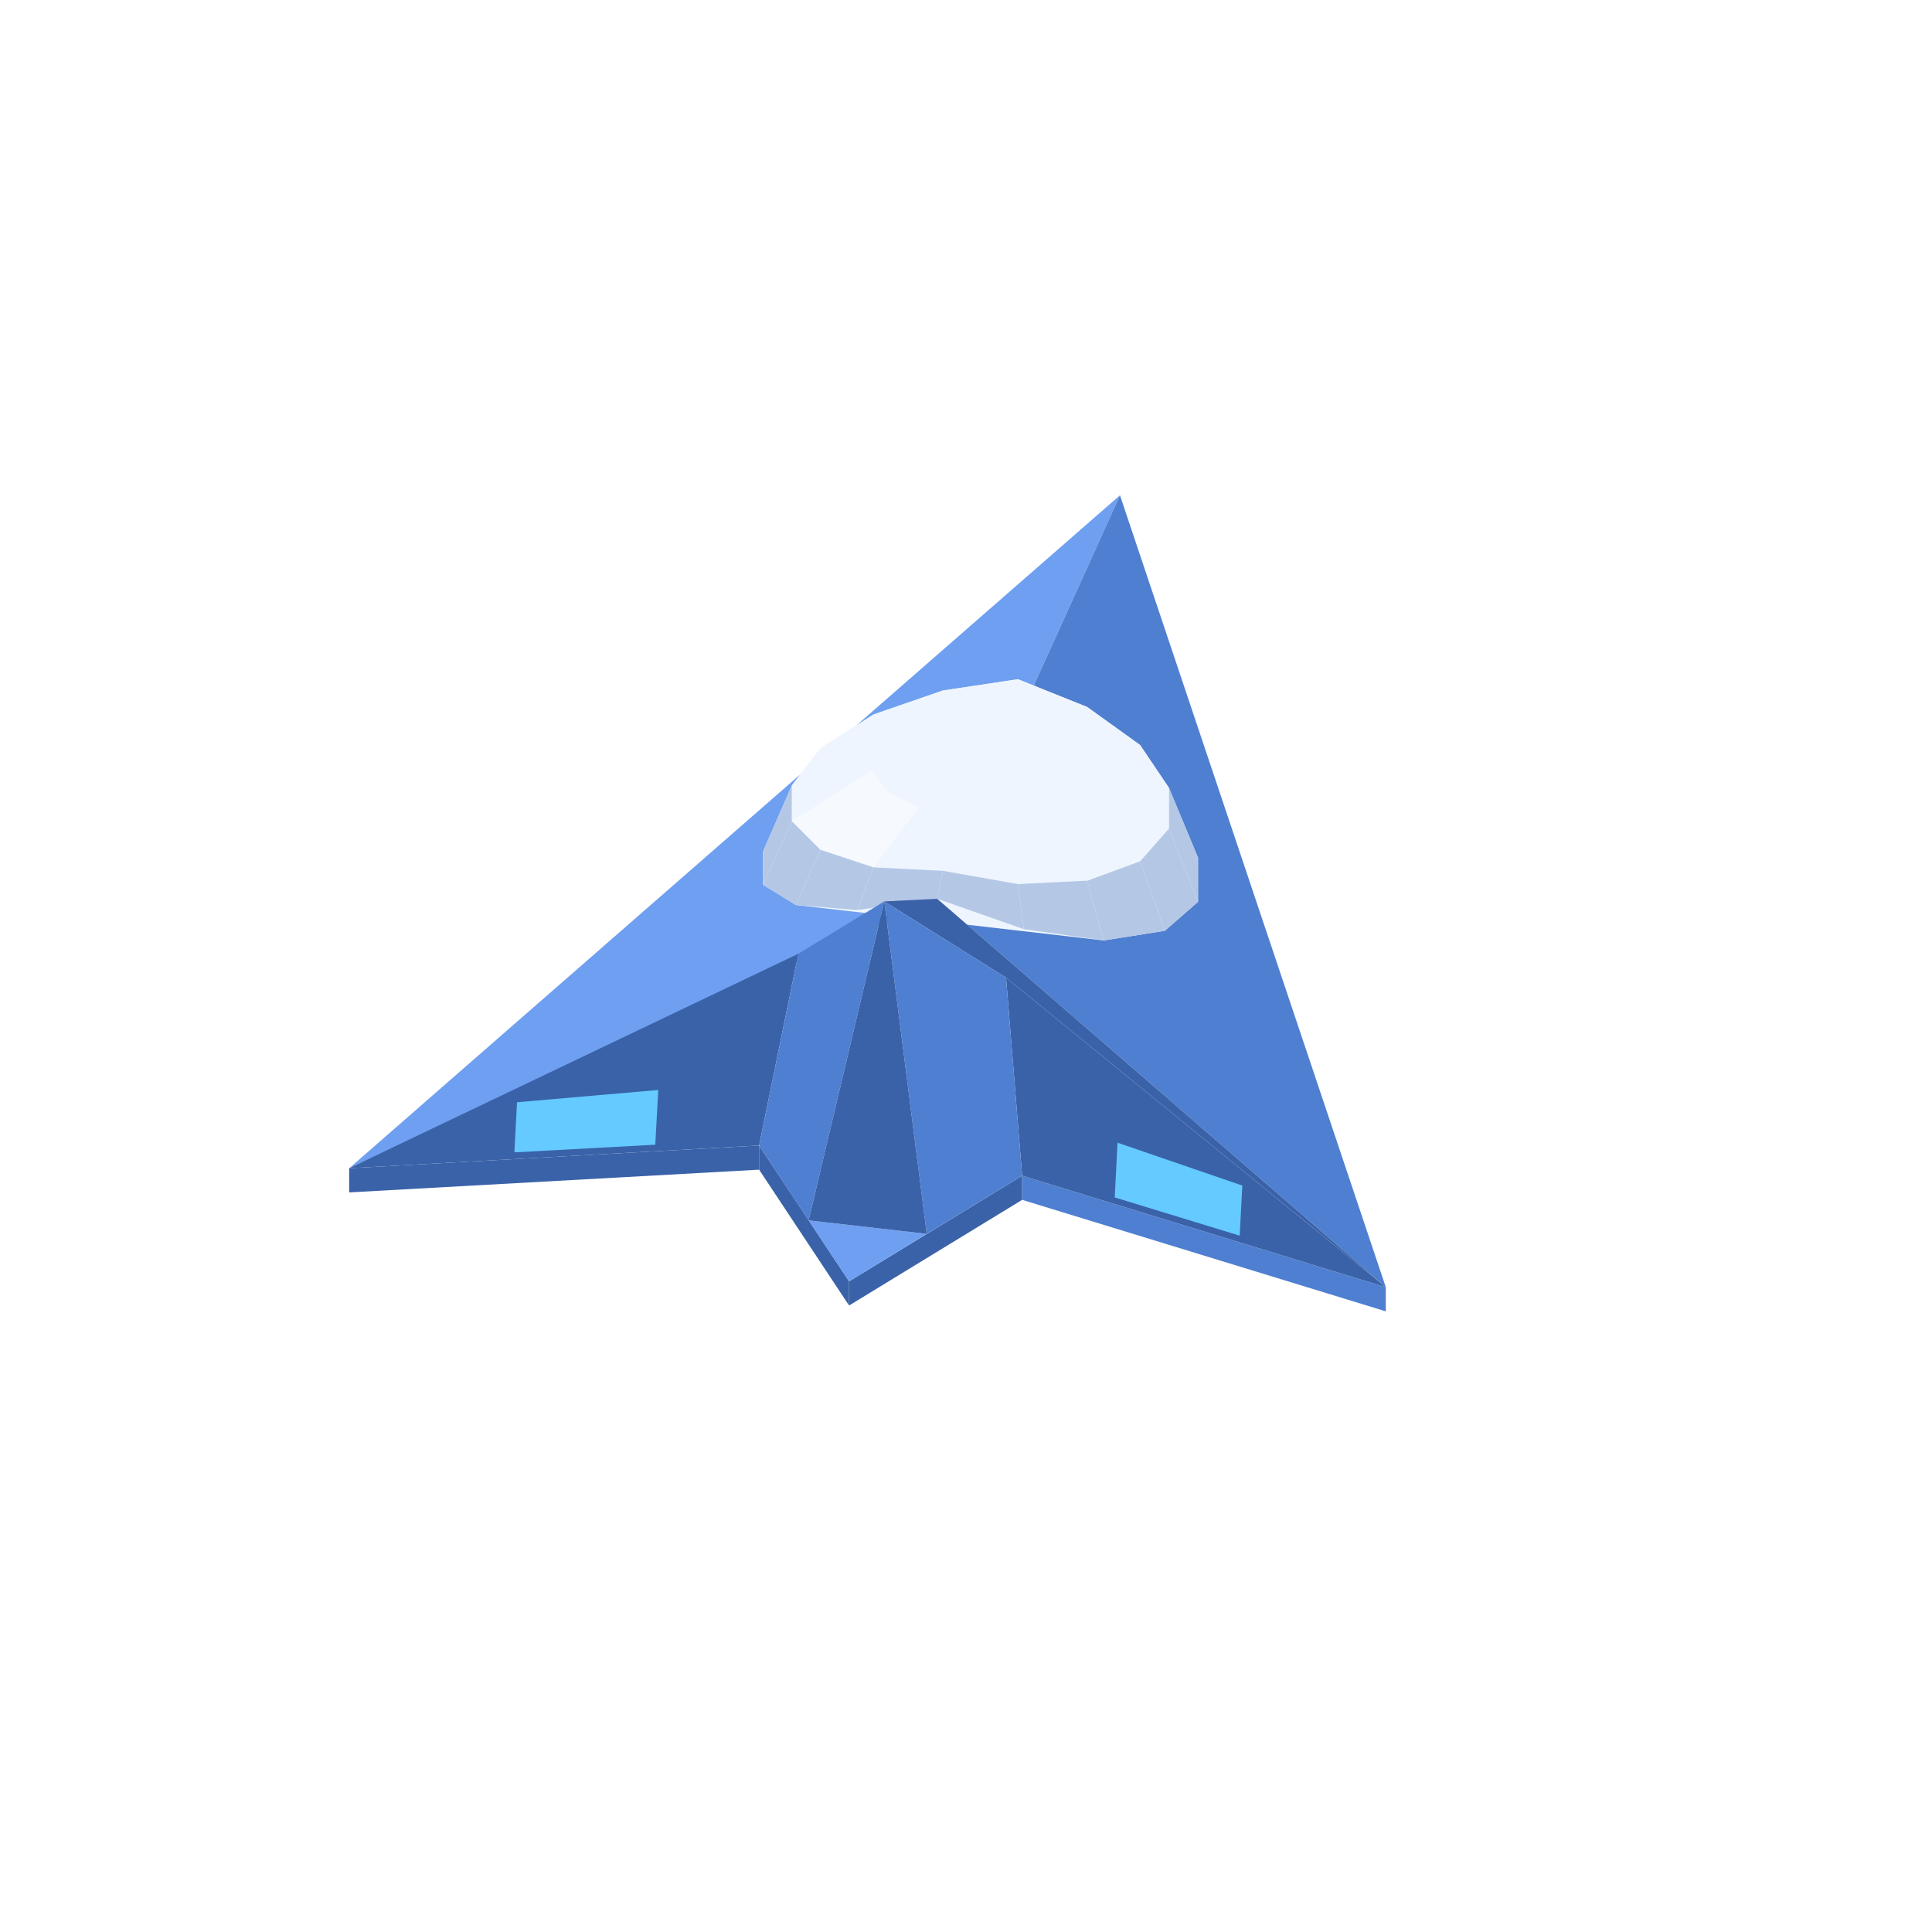
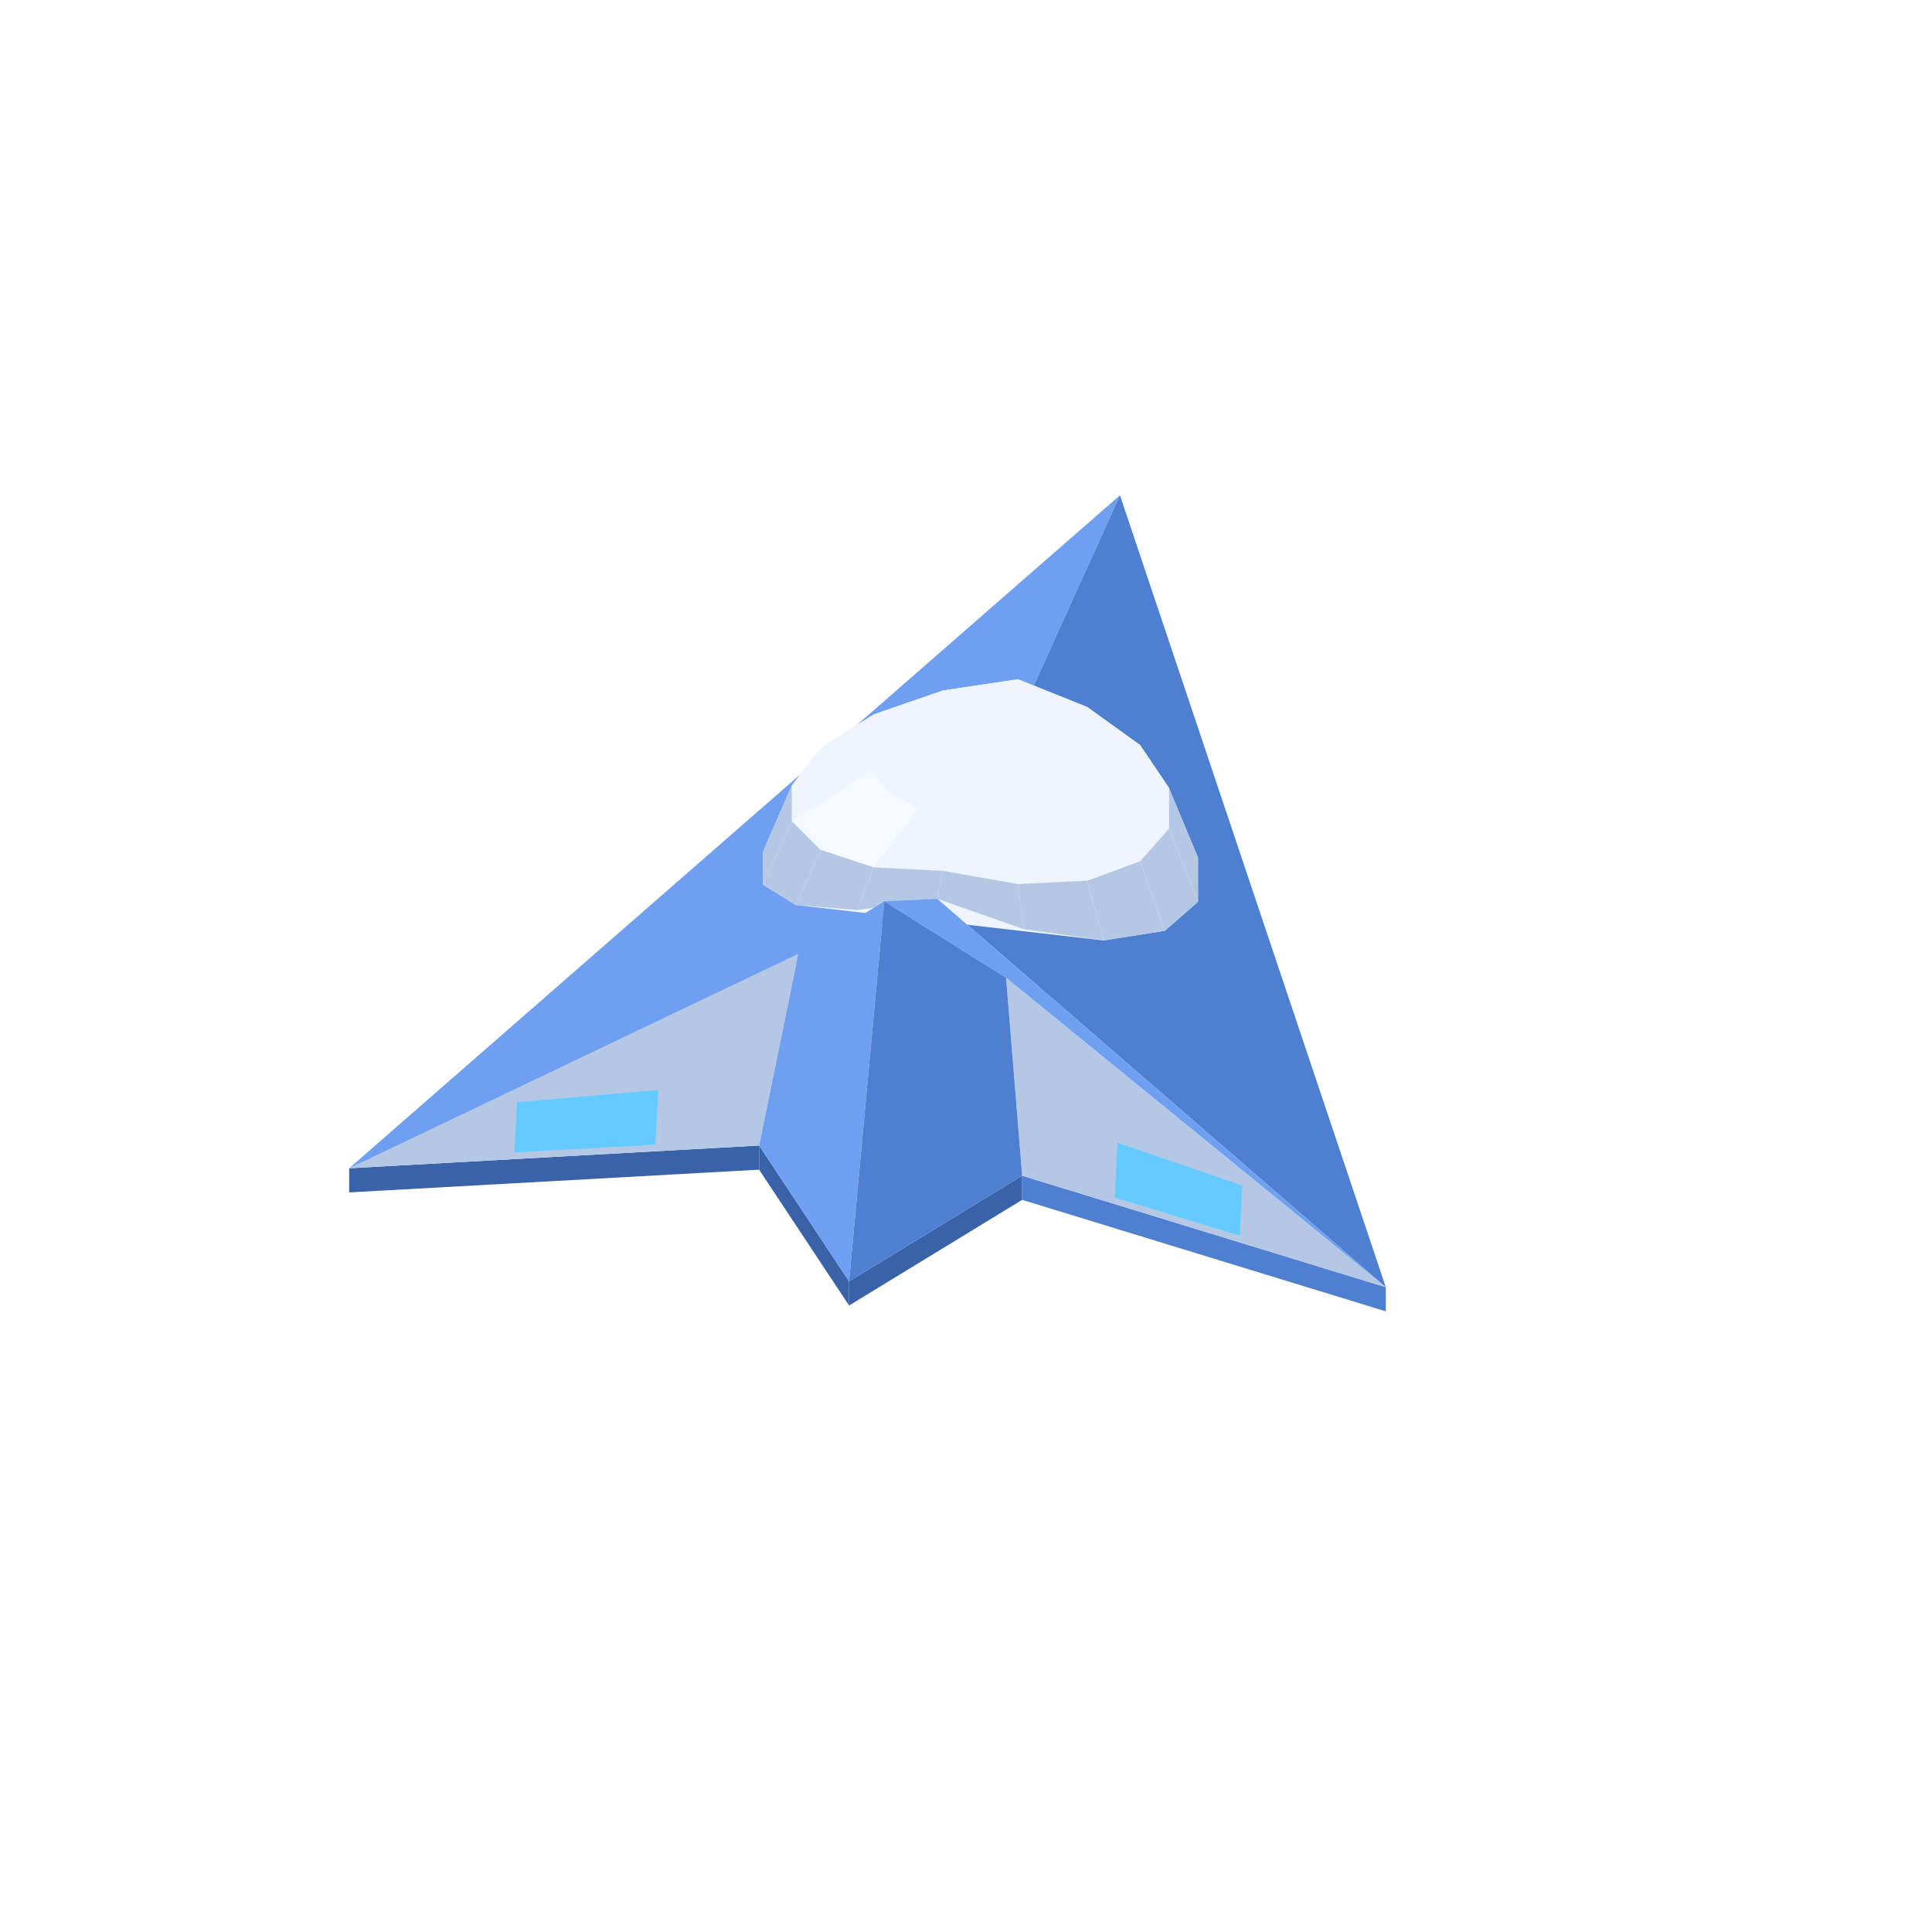
<svg xmlns="http://www.w3.org/2000/svg" width="96" height="96" viewBox="0 0 96 96">
  <polygon fill="#3a62a8" points="17.35,58.05 37.72,56.92 37.72,58.12 17.35,59.25" />
  <polygon fill="#3a62a8" points="37.72,56.92 42.19,63.67 42.19,64.87 37.72,58.12" />
  <polygon fill="#3a62a8" points="42.19,63.67 50.79,58.42 50.79,59.62 42.19,64.87" />
  <polygon fill="#4f7fd0" points="50.79,58.42 68.86,63.96 68.86,65.16 50.79,59.62" />
  <polygon fill="#6f9ff0" points="46.57,44.66 17.35,58.05 55.65,24.61" />
  <polygon fill="#4f7fd0" points="55.65,24.61 68.86,63.96 46.57,44.66" />
  <polygon fill="#eef5ff" points="37.91,42.32 39.35,39.02 40.78,37.16 43.41,35.50 46.85,34.31 50.58,33.75 54.02,35.13 56.65,37.02 58.08,39.14 59.53,42.62 59.53,44.81 57.88,46.25 54.84,46.73 39.55,44.97 37.91,43.96" />
  <polygon fill="#eef5ff" points="46.85,34.31 50.58,33.75 49.79,34.47 47.64,34.55" />
  <polygon fill="#eef5ff" points="43.41,35.50 46.85,34.31 47.64,34.55 45.65,35.08" />
  <polygon fill="#eef5ff" points="50.58,33.75 54.02,35.13 51.78,35.03 49.79,34.47" />
  <polygon fill="#eef5ff" points="40.78,37.16 43.41,35.50 45.65,35.08 44.13,35.98" />
  <polygon fill="#eef5ff" points="54.02,35.13 56.65,37.02 53.30,35.96 51.78,35.03" />
  <polygon fill="#eef5ff" points="39.35,39.02 40.78,37.16 44.13,35.98 43.31,37.11" />
  <polygon fill="#eef5ff" points="56.65,37.02 58.08,39.14 54.12,37.13 53.30,35.96" />
  <polygon fill="#b4c8e6" points="59.53,42.62 59.53,44.81 58.08,41.17 58.08,39.14" />
  <polygon fill="#eef5ff" points="47.64,34.55 49.79,34.47 48.72,37.11" />
  <polygon fill="#b4c8e6" points="37.91,43.96 37.91,42.32 39.35,39.02 39.35,40.80" />
  <polygon fill="#eef5ff" points="45.65,35.08 47.64,34.55 48.72,37.11" />
  <polygon fill="#eef5ff" points="49.79,34.47 51.78,35.03 48.72,37.11" />
  <polygon fill="#eef5ff" points="44.13,35.98 45.65,35.08 48.72,37.11" />
  <polygon fill="#eef5ff" points="51.78,35.03 53.30,35.96 48.72,37.11" />
  <polygon fill="#eef5ff" points="43.31,37.11 44.13,35.98 48.72,37.11" />
  <polygon fill="#eef5ff" points="53.30,35.96 54.12,37.13 48.72,37.11" />
  <polygon fill="#eef5ff" points="58.08,39.14 58.08,41.17 54.12,38.35 54.12,37.13" />
  <polygon fill="#eef5ff" points="39.35,40.80 39.35,39.02 43.31,37.11 43.31,38.30" />
  <polygon fill="#eef5ff" points="54.12,37.13 54.12,38.35 48.72,37.11" />
  <polygon fill="#eef5ff" points="43.31,38.30 43.31,37.11 48.72,37.11" />
  <polygon fill="#b4c8e6" points="59.53,44.81 57.88,46.25 56.65,42.79 58.08,41.17" />
  <polygon fill="#b4c8e6" points="39.55,44.97 37.91,43.96 39.35,40.80 40.78,42.23" />
  <polygon fill="#eef5ff" points="54.12,38.35 53.30,39.44 48.72,37.11" />
  <polygon fill="#eef5ff" points="44.13,39.36 43.31,38.30 48.72,37.11" />
  <polygon fill="#eef5ff" points="58.08,41.17 56.65,42.79 53.30,39.44 54.12,38.35" />
  <polygon fill="#f6faff" points="40.78,42.23 39.35,40.80 43.31,38.30 44.13,39.36" />
  <polygon fill="#eef5ff" points="53.30,39.44 51.78,40.23 48.72,37.11" />
  <polygon fill="#eef5ff" points="45.65,40.13 44.13,39.36 48.72,37.11" />
  <polygon fill="#eef5ff" points="51.78,40.23 49.79,40.61 48.72,37.11" />
  <polygon fill="#eef5ff" points="47.64,40.51 45.65,40.13 48.72,37.11" />
  <polygon fill="#eef5ff" points="49.79,40.61 47.64,40.51 48.72,37.11" />
  <polygon fill="#b4c8e6" points="57.88,46.25 54.84,46.73 54.02,43.76 56.65,42.79" />
  <polygon fill="#eef5ff" points="56.65,42.79 54.02,43.76 51.78,40.23 53.30,39.44" />
  <polygon fill="#f6faff" points="43.41,43.10 40.78,42.23 44.13,39.36 45.65,40.13" />
  <polygon fill="#b4c8e6" points="42.59,45.22 39.55,44.97 40.78,42.23 43.41,43.10" />
  <polygon fill="#eef5ff" points="54.02,43.76 50.58,43.93 49.79,40.61 51.78,40.23" />
  <polygon fill="#eef5ff" points="46.85,43.27 43.41,43.10 45.65,40.13 47.64,40.51" />
  <polygon fill="#eef5ff" points="50.58,43.93 46.85,43.27 47.64,40.51 49.79,40.61" />
  <polygon fill="#b4c8e6" points="54.84,46.73 50.87,46.17 50.58,43.93 54.02,43.76" />
  <polygon fill="#b4c8e6" points="46.57,44.66 42.59,45.22 43.41,43.10 46.85,43.27" />
  <polygon fill="#b4c8e6" points="50.87,46.17 46.57,44.66 46.85,43.27 50.58,43.93" />
-   <polygon fill="#3a62a8" points="39.67,47.39 37.72,56.92 17.35,58.05" />
-   <polygon fill="#4f7fd0" points="39.67,47.39 43.94,44.79 40.18,60.64 37.72,56.92" />
-   <polygon fill="#3a62a8" points="68.86,63.96 50.79,58.42 49.99,48.58" />
-   <polygon fill="#3a62a8" points="46.57,44.66 68.86,63.96 49.99,48.58 43.94,44.79" />
-   <polygon fill="#4f7fd0" points="50.79,58.42 46.05,61.31 43.94,44.79 49.99,48.58" />
-   <polygon fill="#6f9ff0" points="46.05,61.31 42.19,63.67 40.18,60.64" />
-   <polygon fill="#3a62a8" points="43.94,44.79 46.05,61.31 40.18,60.64" />
+   <polygon fill="#b4c8e6" points="39.67,47.39 37.72,56.92 17.35,58.05" />
+   <polygon fill="#b4c8e6" points="68.86,63.96 50.79,58.42 49.99,48.58" />
+   <polygon fill="#6f9ff0" points="46.57,44.66 68.86,63.96 49.99,48.58 43.94,44.79" />
+   <polygon fill="#6f9ff0" points="39.67,47.39 43.94,44.79 42.19,63.67 37.72,56.92" />
+   <polygon fill="#4f7fd0" points="50.79,58.42 42.19,63.67 43.94,44.79 49.99,48.58" />
  <polygon fill="#64caff" points="25.69,54.77 32.71,54.16 32.56,56.88 25.56,57.26" />
  <polygon fill="#64caff" points="61.60,61.40 55.39,59.50 55.53,56.78 61.73,58.91" />
</svg>
